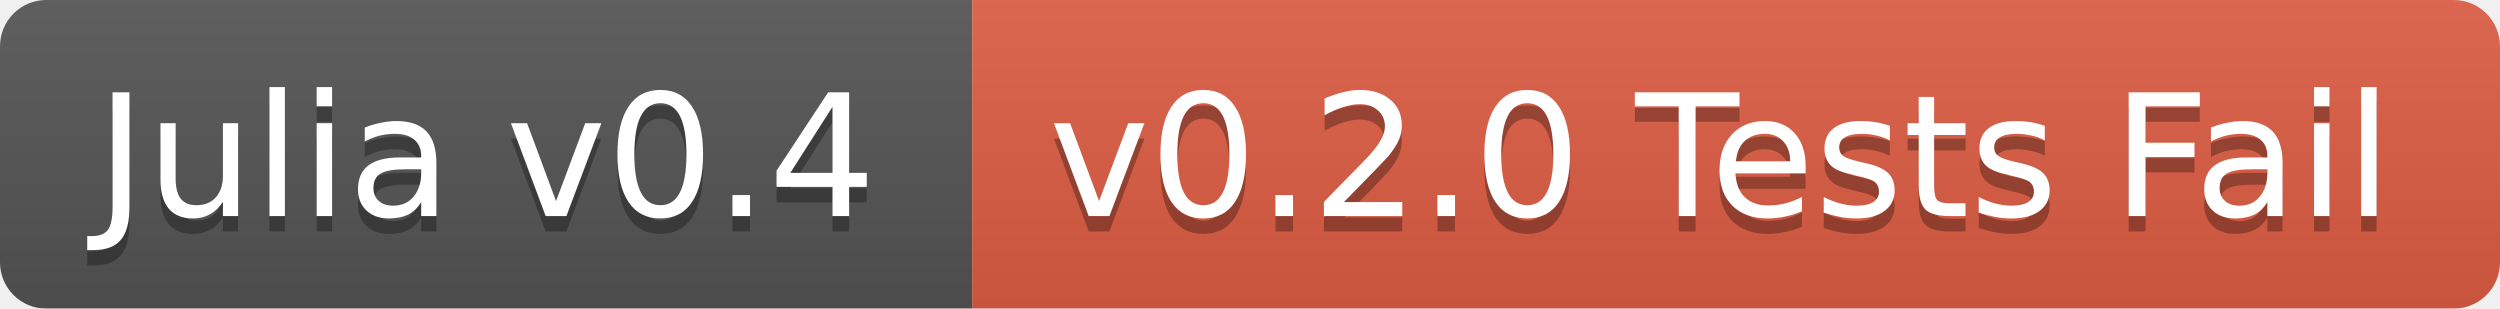
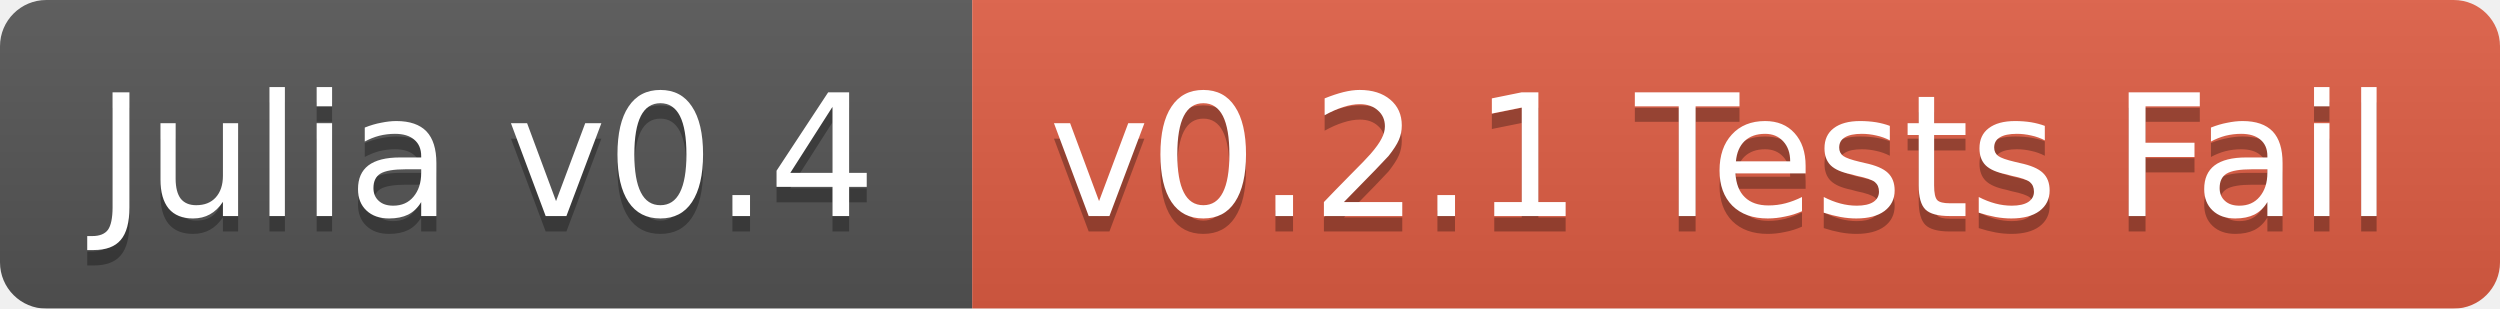
<svg xmlns="http://www.w3.org/2000/svg" width="162" height="20">
  <linearGradient id="b" x2="0" y2="100%">
    <stop offset="0" stop-color="#bbb" stop-opacity=".1" />
    <stop offset="1" stop-opacity=".1" />
  </linearGradient>
  <mask id="a">
    <rect width="162" height="20" rx="3" fill="#fff" />
  </mask>
  <g mask="url(#a)">
    <path fill="#555" d="M0 0h63v20H0z" />
    <path fill="#e05d44" d="M63 0h99v20H63z" />
    <path fill="url(#b)" d="M0 0h162v20H0z" />
  </g>
  <g fill="#fff" text-anchor="middle" font-family="DejaVu Sans,Verdana,Geneva,sans-serif" font-size="11">
    <text x="31.5" y="15" fill="#010101" fill-opacity=".3">Julia v0.4</text>
    <text x="31.5" y="14">Julia v0.4</text>
-     <text x="111.5" y="15" fill="#010101" fill-opacity=".3">v0.2.0 Tests Fail</text>
-     <text x="111.5" y="14">v0.2.0 Tests Fail</text>
+     <text x="111.5" y="15" fill="#010101" fill-opacity=".3">v0.2.1 Tests Fail</text>
+     <text x="111.5" y="14">v0.2.1 Tests Fail</text>
  </g>
</svg>
